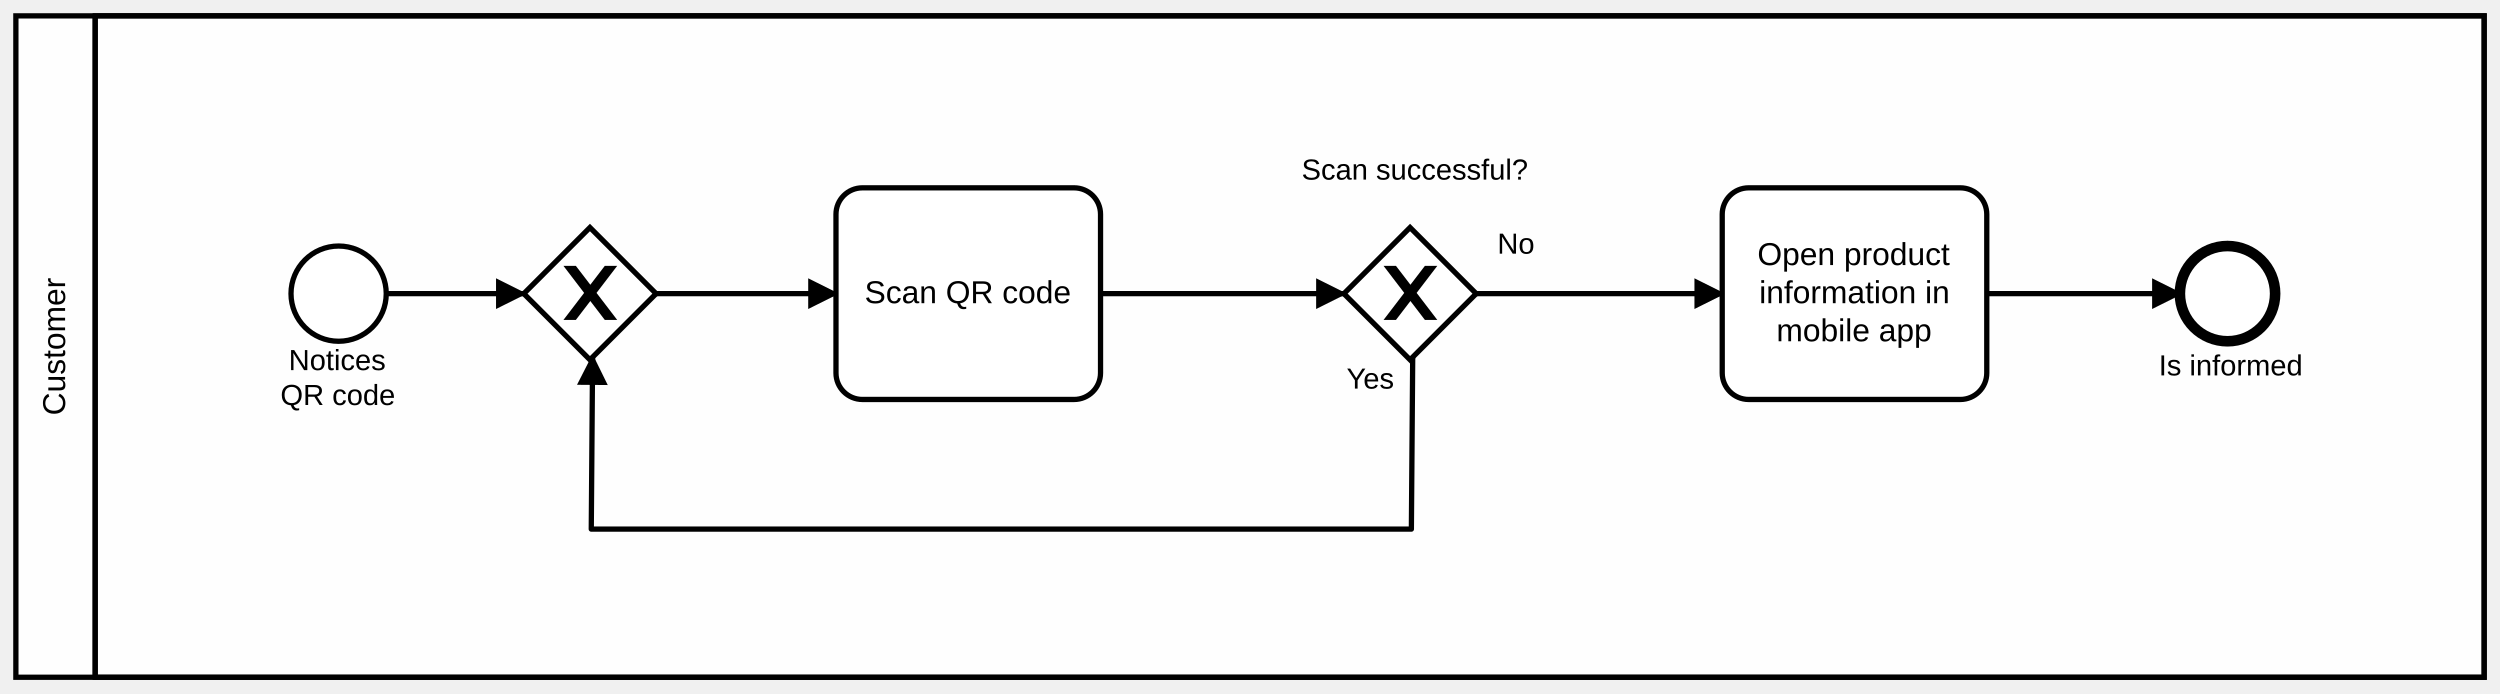
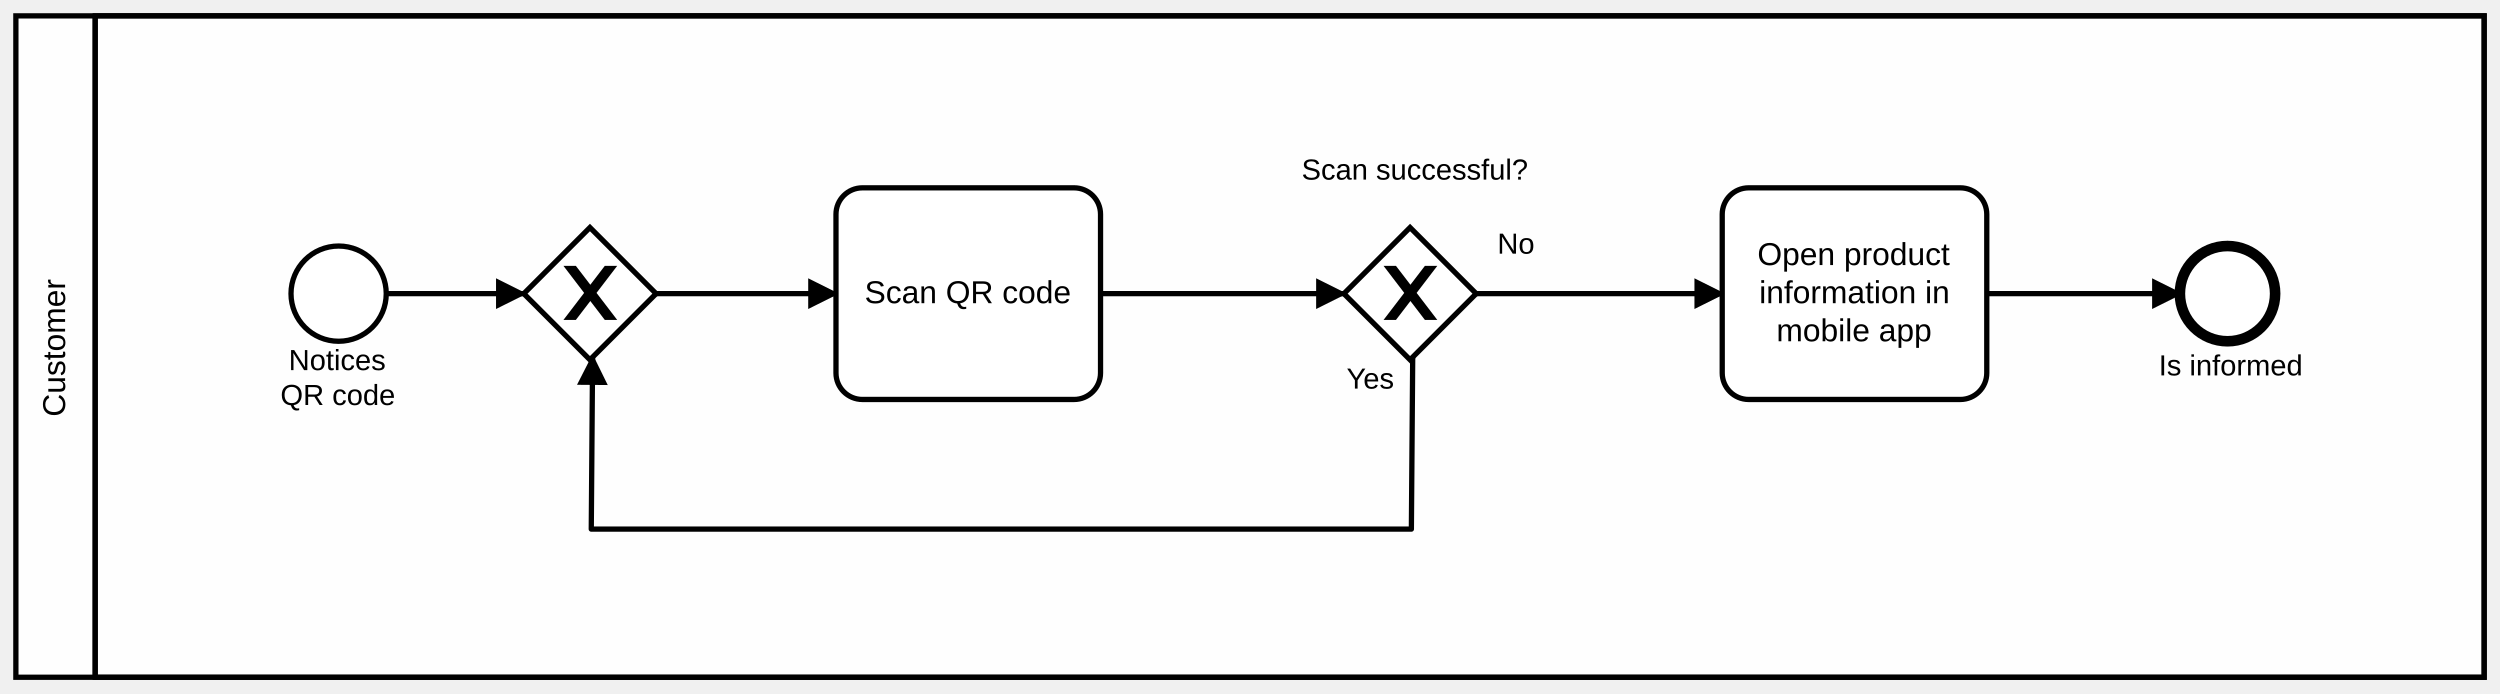
<svg xmlns="http://www.w3.org/2000/svg" height="262" preserveAspectRatio="xMidYMid meet" version="1.1" viewBox="77 99 945 262" width="945">
  <defs>
-     <marker id="sequenceflow-end-white-black-emmpelowxaqfemm6ikzpln08h" markerHeight="10" markerWidth="10" orient="auto" refX="11" refY="10" viewBox="0 0 20 20">
+     <marker id="sequenceflow-end-white-black-2qi9k1l3wb5nnqsb2xhsxgy9b" markerHeight="10" markerWidth="10" orient="auto" refX="11" refY="10" viewBox="0 0 20 20">
      <path d="M 1 5 L 11 10 L 1 15 Z" style="fill: black; stroke-width: 1px; stroke-linecap: round; stroke-dasharray: 10000, 1; stroke: black;" />
    </marker>
  </defs>
  <g class="djs-group">
    <g class="djs-element djs-shape" data-element-id="sid-87F4C1D6-25E1-4A45-9DA7-AD945993D06F" style="display: block;" transform="matrix(1 0 0 1 83 105)">
      <g class="djs-visual">
        <rect height="250" rx="0" ry="0" style="stroke: black; stroke-width: 2px; fill: white; fill-opacity: 0.95;" width="933" x="0" y="0" />
        <polyline points="30,0 30,250 " style="fill: none; stroke: black; stroke-width: 2px;" />
        <text class="djs-label" lineHeight="1.2" style="font-family: Arial, sans-serif; font-size: 12px; font-weight: normal; fill: black;" transform="matrix(-1.83697e-16 -1 1 -1.83697e-16 0 250)">
-           <tspan x="98.991" y="18.6">Customer</tspan>
+           <tspan x="98.491" y="18.6">Customer</tspan>
        </text>
      </g>
      <rect class="djs-hit djs-hit-all" height="250" style="fill: none; stroke-opacity: 0; stroke: white; stroke-width: 15px;" width="933" x="0" y="0" />
      <rect class="djs-outline" height="262" style="fill: none;" width="945" x="-6" y="-6" />
    </g>
    <g class="djs-children">
      <g class="djs-group">
        <g class="djs-element djs-shape" data-element-id="sid-57E4FE0D-18E4-478D-BC5D-B15164E93254" style="display: block;" transform="matrix(1 0 0 1 113 105)">
          <g class="djs-visual">
            <rect height="250" rx="0" ry="0" style="stroke: black; stroke-width: 2px; fill: white; fill-opacity: 0.35;" width="903" x="0" y="0" />
            <text class="djs-label" lineHeight="1.2" style="font-family: Arial, sans-serif; font-size: 12px; font-weight: normal; fill: black;" transform="matrix(-1.83697e-16 -1 1 -1.83697e-16 0 250)">
              <tspan x="125" y="18.6" />
            </text>
          </g>
          <rect class="djs-hit djs-hit-all" height="250" style="fill: none; stroke-opacity: 0; stroke: white; stroke-width: 15px;" width="903" x="0" y="0" />
          <rect class="djs-outline" height="262" style="fill: none;" width="915" x="-6" y="-6" />
        </g>
      </g>
      <g class="djs-group">
        <g class="djs-element djs-connection" data-element-id="sid-7B791A11-2F2E-4D80-AFB3-91A02CF2B4FD" style="display: block;">
          <g class="djs-visual">
-             <path d="m  223,210L275,210 " style="fill: none; stroke-width: 2px; stroke: black; stroke-linejoin: round; marker-end: url('#sequenceflow-end-white-black-emmpelowxaqfemm6ikzpln08h');" />
+             <path d="m  223,210L275,210 " style="fill: none; stroke-width: 2px; stroke: black; stroke-linejoin: round; marker-end: url('#sequenceflow-end-white-black-2qi9k1l3wb5nnqsb2xhsxgy9b');" />
          </g>
          <polyline class="djs-hit djs-hit-stroke" points="223,210 275,210 " style="fill: none; stroke-opacity: 0; stroke: white; stroke-width: 15px;" />
          <rect class="djs-outline" height="12" style="fill: none;" width="64" x="217" y="204" />
        </g>
      </g>
      <g class="djs-group">
        <g class="djs-element djs-connection" data-element-id="sid-EE8A7BA0-5D66-4F8B-80E3-CC2751B3856A" style="display: block;">
          <g class="djs-visual">
-             <path d="m  493,210L585,210 " style="fill: none; stroke-width: 2px; stroke: black; stroke-linejoin: round; marker-end: url('#sequenceflow-end-white-black-emmpelowxaqfemm6ikzpln08h');" />
+             <path d="m  493,210L585,210 " style="fill: none; stroke-width: 2px; stroke: black; stroke-linejoin: round; marker-end: url('#sequenceflow-end-white-black-2qi9k1l3wb5nnqsb2xhsxgy9b');" />
          </g>
          <polyline class="djs-hit djs-hit-stroke" points="493,210 585,210 " style="fill: none; stroke-opacity: 0; stroke: white; stroke-width: 15px;" />
          <rect class="djs-outline" height="12" style="fill: none;" width="104" x="487" y="204" />
        </g>
      </g>
      <g class="djs-group">
        <g class="djs-element djs-connection" data-element-id="sid-57EB1F24-BD94-479A-BF1F-57F1EAA19C6C" style="display: block;">
          <g class="djs-visual">
-             <path d="m  828,210L901,210 " style="fill: none; stroke-width: 2px; stroke: black; stroke-linejoin: round; marker-end: url('#sequenceflow-end-white-black-emmpelowxaqfemm6ikzpln08h');" />
+             <path d="m  828,210L901,210 " style="fill: none; stroke-width: 2px; stroke: black; stroke-linejoin: round; marker-end: url('#sequenceflow-end-white-black-2qi9k1l3wb5nnqsb2xhsxgy9b');" />
          </g>
          <polyline class="djs-hit djs-hit-stroke" points="828,210 901,210 " style="fill: none; stroke-opacity: 0; stroke: white; stroke-width: 15px;" />
          <rect class="djs-outline" height="12" style="fill: none;" width="85" x="822" y="204" />
        </g>
      </g>
      <g class="djs-group">
        <g class="djs-element djs-connection" data-element-id="sid-8B820AF5-DC5C-4618-B854-E08B71FB55CB" style="display: block;">
          <g class="djs-visual">
-             <path d="m  635,210L728,210 " style="fill: none; stroke-width: 2px; stroke: black; stroke-linejoin: round; marker-end: url('#sequenceflow-end-white-black-emmpelowxaqfemm6ikzpln08h');" />
+             <path d="m  635,210L728,210 " style="fill: none; stroke-width: 2px; stroke: black; stroke-linejoin: round; marker-end: url('#sequenceflow-end-white-black-2qi9k1l3wb5nnqsb2xhsxgy9b');" />
          </g>
          <polyline class="djs-hit djs-hit-stroke" points="635,210 728,210 " style="fill: none; stroke-opacity: 0; stroke: white; stroke-width: 15px;" />
          <rect class="djs-outline" height="12" style="fill: none;" width="105" x="629" y="204" />
        </g>
      </g>
      <g class="djs-group">
        <g class="djs-element djs-connection" data-element-id="sid-4DC479E5-5C20-4948-BCFC-9EC5E2F66D8D" style="display: block;">
          <g class="djs-visual">
-             <path d="m  325,210L393,210 " style="fill: none; stroke-width: 2px; stroke: black; stroke-linejoin: round; marker-end: url('#sequenceflow-end-white-black-emmpelowxaqfemm6ikzpln08h');" />
+             <path d="m  325,210L393,210 " style="fill: none; stroke-width: 2px; stroke: black; stroke-linejoin: round; marker-end: url('#sequenceflow-end-white-black-2qi9k1l3wb5nnqsb2xhsxgy9b');" />
          </g>
          <polyline class="djs-hit djs-hit-stroke" points="325,210 393,210 " style="fill: none; stroke-opacity: 0; stroke: white; stroke-width: 15px;" />
          <rect class="djs-outline" height="12" style="fill: none;" width="80" x="319" y="204" />
        </g>
      </g>
      <g class="djs-group">
        <g class="djs-element djs-connection" data-element-id="sid-337A23B9-A923-4CCE-B613-3E247B773CCE" style="display: block;">
          <g class="djs-visual">
-             <path d="m  611,234L610.5,299 L300.5,299 L301,234 " style="fill: none; stroke-width: 2px; stroke: black; stroke-linejoin: round; marker-end: url('#sequenceflow-end-white-black-emmpelowxaqfemm6ikzpln08h');" />
+             <path d="m  611,234L610.5,299 L300.5,299 L301,234 " style="fill: none; stroke-width: 2px; stroke: black; stroke-linejoin: round; marker-end: url('#sequenceflow-end-white-black-2qi9k1l3wb5nnqsb2xhsxgy9b');" />
          </g>
          <polyline class="djs-hit djs-hit-stroke" points="611,234 610.5,299 300.5,299 301,234 " style="fill: none; stroke-opacity: 0; stroke: white; stroke-width: 15px;" />
          <rect class="djs-outline" height="77" style="fill: none;" width="322.5" x="294.5" y="228" />
        </g>
      </g>
      <g class="djs-group">
        <g class="djs-element djs-shape" data-element-id="sid-52EB1772-F36E-433E-8F5B-D5DFD26E6F26" style="display: block;" transform="matrix(1 0 0 1 393 170)">
          <g class="djs-visual">
            <rect height="80" rx="10" ry="10" style="stroke: black; stroke-width: 2px; fill: white; fill-opacity: 0.95;" width="100" x="0" y="0" />
            <text class="djs-label" lineHeight="1.2" style="font-family: Arial, sans-serif; font-size: 12px; font-weight: normal; fill: black;">
              <tspan x="10.816" y="43.6">Scan QR code</tspan>
            </text>
          </g>
          <rect class="djs-hit djs-hit-all" height="80" style="fill: none; stroke-opacity: 0; stroke: white; stroke-width: 15px;" width="100" x="0" y="0" />
          <rect class="djs-outline" height="92" style="fill: none;" width="112" x="-6" y="-6" />
        </g>
      </g>
      <g class="djs-group">
        <g class="djs-element djs-shape" data-element-id="sid-E49425CF-8287-4798-B622-D2A7D78EF00B" style="display: block;" transform="matrix(1 0 0 1 728 170)">
          <g class="djs-visual">
            <rect height="80" rx="10" ry="10" style="stroke: black; stroke-width: 2px; fill: white; fill-opacity: 0.95;" width="100" x="0" y="0" />
            <text class="djs-label" lineHeight="1.2" style="font-family: Arial, sans-serif; font-size: 12px; font-weight: normal; fill: black;">
              <tspan x="13.31" y="29.2">Open product </tspan>
              <tspan x="13.977" y="43.6">information in </tspan>
              <tspan x="20.484" y="58">mobile  app</tspan>
            </text>
          </g>
          <rect class="djs-hit djs-hit-all" height="80" style="fill: none; stroke-opacity: 0; stroke: white; stroke-width: 15px;" width="100" x="0" y="0" />
          <rect class="djs-outline" height="92" style="fill: none;" width="112" x="-6" y="-6" />
        </g>
      </g>
      <g class="djs-group">
        <g class="djs-element djs-shape" data-element-id="sid-D7F237E8-56D0-4283-A3CE-4F0EFE446138" style="display: block;" transform="matrix(1 0 0 1 187 192)">
          <g class="djs-visual">
            <circle cx="18" cy="18" r="18" style="stroke: black; stroke-width: 2px; fill: white; fill-opacity: 0.95;" />
          </g>
          <rect class="djs-hit djs-hit-all" height="36" style="fill: none; stroke-opacity: 0; stroke: white; stroke-width: 15px;" width="36" x="0" y="0" />
          <rect class="djs-outline" height="48" style="fill: none;" width="48" x="-6" y="-6" />
        </g>
      </g>
      <g class="djs-group">
        <g class="djs-element djs-shape" data-element-id="sid-D7F237E8-56D0-4283-A3CE-4F0EFE446138_label" style="display: block;" transform="matrix(1 0 0 1 183 229)">
          <g class="djs-visual">
            <text class="djs-label" lineHeight="1.2" style="font-family: Arial, sans-serif; font-size: 11px; font-weight: normal; fill: black;">
              <tspan x="3.121" y="9.9">Notices</tspan>
              <tspan x="0" y="23.1">QR code</tspan>
            </text>
          </g>
          <rect class="djs-hit djs-hit-all" height="27" style="fill: none; stroke-opacity: 0; stroke: white; stroke-width: 15px;" width="44" x="0" y="0" />
          <rect class="djs-outline" height="39" style="fill: none;" width="56" x="-6" y="-6" />
        </g>
      </g>
      <g class="djs-group">
        <g class="djs-element djs-shape" data-element-id="sid-E433566C-2289-4BEB-A19C-1697048900D2" style="display: block;" transform="matrix(1 0 0 1 901 192)">
          <g class="djs-visual">
            <circle cx="18" cy="18" r="18" style="stroke: black; stroke-width: 4px; fill: white; fill-opacity: 0.95;" />
          </g>
          <rect class="djs-hit djs-hit-all" height="36" style="fill: none; stroke-opacity: 0; stroke: white; stroke-width: 15px;" width="36" x="0" y="0" />
          <rect class="djs-outline" height="48" style="fill: none;" width="48" x="-6" y="-6" />
        </g>
      </g>
      <g class="djs-group">
        <g class="djs-element djs-shape" data-element-id="sid-E433566C-2289-4BEB-A19C-1697048900D2_label" style="display: block;" transform="matrix(1 0 0 1 893 231)">
          <g class="djs-visual">
            <text class="djs-label" lineHeight="1.2" style="font-family: Arial, sans-serif; font-size: 11px; font-weight: normal; fill: black;">
              <tspan x="0" y="9.9">Is informed</tspan>
            </text>
          </g>
          <rect class="djs-hit djs-hit-all" height="14" style="fill: none; stroke-opacity: 0; stroke: white; stroke-width: 15px;" width="55" x="0" y="0" />
          <rect class="djs-outline" height="26" style="fill: none;" width="67" x="-6" y="-6" />
        </g>
      </g>
      <g class="djs-group">
        <g class="djs-element djs-shape" data-element-id="sid-5134932A-1863-4FFA-BB3C-A4B4078B11A9" style="display: block;" transform="matrix(1 0 0 1 275 185)">
          <g class="djs-visual">
            <polygon points="25,0 50,25 25,50 0,25" style="stroke: black; stroke-width: 2px; fill: white; fill-opacity: 0.95;" />
            <path d="m 16,15 7.429,9.714 -7.429,9.714 3.429,0 5.714,-7.464 5.714,7.464 3.429,0 -7.429,-9.714 7.429,-9.714 -3.429,0 -5.714,7.464 -5.714,-7.464 -3.429,0 z" style="fill: black; stroke-width: 1px; stroke: black;" />
          </g>
          <rect class="djs-hit djs-hit-all" height="50" style="fill: none; stroke-opacity: 0; stroke: white; stroke-width: 15px;" width="50" x="0" y="0" />
          <rect class="djs-outline" height="62" style="fill: none;" width="62" x="-6" y="-6" />
        </g>
      </g>
      <g class="djs-group">
        <g class="djs-element djs-shape" data-element-id="SCAN_OK" style="display: block;" transform="matrix(1 0 0 1 585 185)">
          <g class="djs-visual">
            <polygon points="25,0 50,25 25,50 0,25" style="stroke: black; stroke-width: 2px; fill: white; fill-opacity: 0.95;" />
            <path d="m 16,15 7.429,9.714 -7.429,9.714 3.429,0 5.714,-7.464 5.714,7.464 3.429,0 -7.429,-9.714 7.429,-9.714 -3.429,0 -5.714,7.464 -5.714,-7.464 -3.429,0 z" style="fill: black; stroke-width: 1px; stroke: black;" />
          </g>
          <rect class="djs-hit djs-hit-all" height="50" style="fill: none; stroke-opacity: 0; stroke: white; stroke-width: 15px;" width="50" x="0" y="0" />
          <rect class="djs-outline" height="62" style="fill: none;" width="62" x="-6" y="-6" />
        </g>
      </g>
      <g class="djs-group">
        <g class="djs-element djs-shape" data-element-id="SCAN_OK_label" style="display: block;" transform="matrix(1 0 0 1 569 157)">
          <g class="djs-visual">
            <text class="djs-label" lineHeight="1.2" style="font-family: Arial, sans-serif; font-size: 11px; font-weight: normal; fill: black;">
              <tspan x="0" y="9.9">Scan successful?</tspan>
              <tspan x="42.805" y="23.1" />
            </text>
          </g>
          <rect class="djs-hit djs-hit-all" height="27" style="fill: none; stroke-opacity: 0; stroke: white; stroke-width: 15px;" width="86" x="0" y="0" />
          <rect class="djs-outline" height="39" style="fill: none;" width="98" x="-6" y="-6" />
        </g>
      </g>
      <g class="djs-group">
        <g class="djs-element djs-shape" data-element-id="sid-337A23B9-A923-4CCE-B613-3E247B773CCE_label" style="display: block;" transform="matrix(1 0 0 1 586 236)">
          <g class="djs-visual">
            <text class="djs-label" lineHeight="1.2" style="font-family: Arial, sans-serif; font-size: 11px; font-weight: normal; fill: black;">
              <tspan x="0" y="9.9">Yes</tspan>
            </text>
          </g>
          <rect class="djs-hit djs-hit-all" height="14" style="fill: none; stroke-opacity: 0; stroke: white; stroke-width: 15px;" width="19" x="0" y="0" />
          <rect class="djs-outline" height="26" style="fill: none;" width="31" x="-6" y="-6" />
        </g>
      </g>
      <g class="djs-group">
        <g class="djs-element djs-shape" data-element-id="sid-8B820AF5-DC5C-4618-B854-E08B71FB55CB_label" style="display: block;" transform="matrix(1 0 0 1 643 185)">
          <g class="djs-visual">
            <text class="djs-label" lineHeight="1.2" style="font-family: Arial, sans-serif; font-size: 11px; font-weight: normal; fill: black;">
              <tspan x="0" y="9.9">No</tspan>
            </text>
          </g>
          <rect class="djs-hit djs-hit-all" height="14" style="fill: none; stroke-opacity: 0; stroke: white; stroke-width: 15px;" width="15" x="0" y="0" />
          <rect class="djs-outline" height="26" style="fill: none;" width="27" x="-6" y="-6" />
        </g>
      </g>
    </g>
  </g>
</svg>
